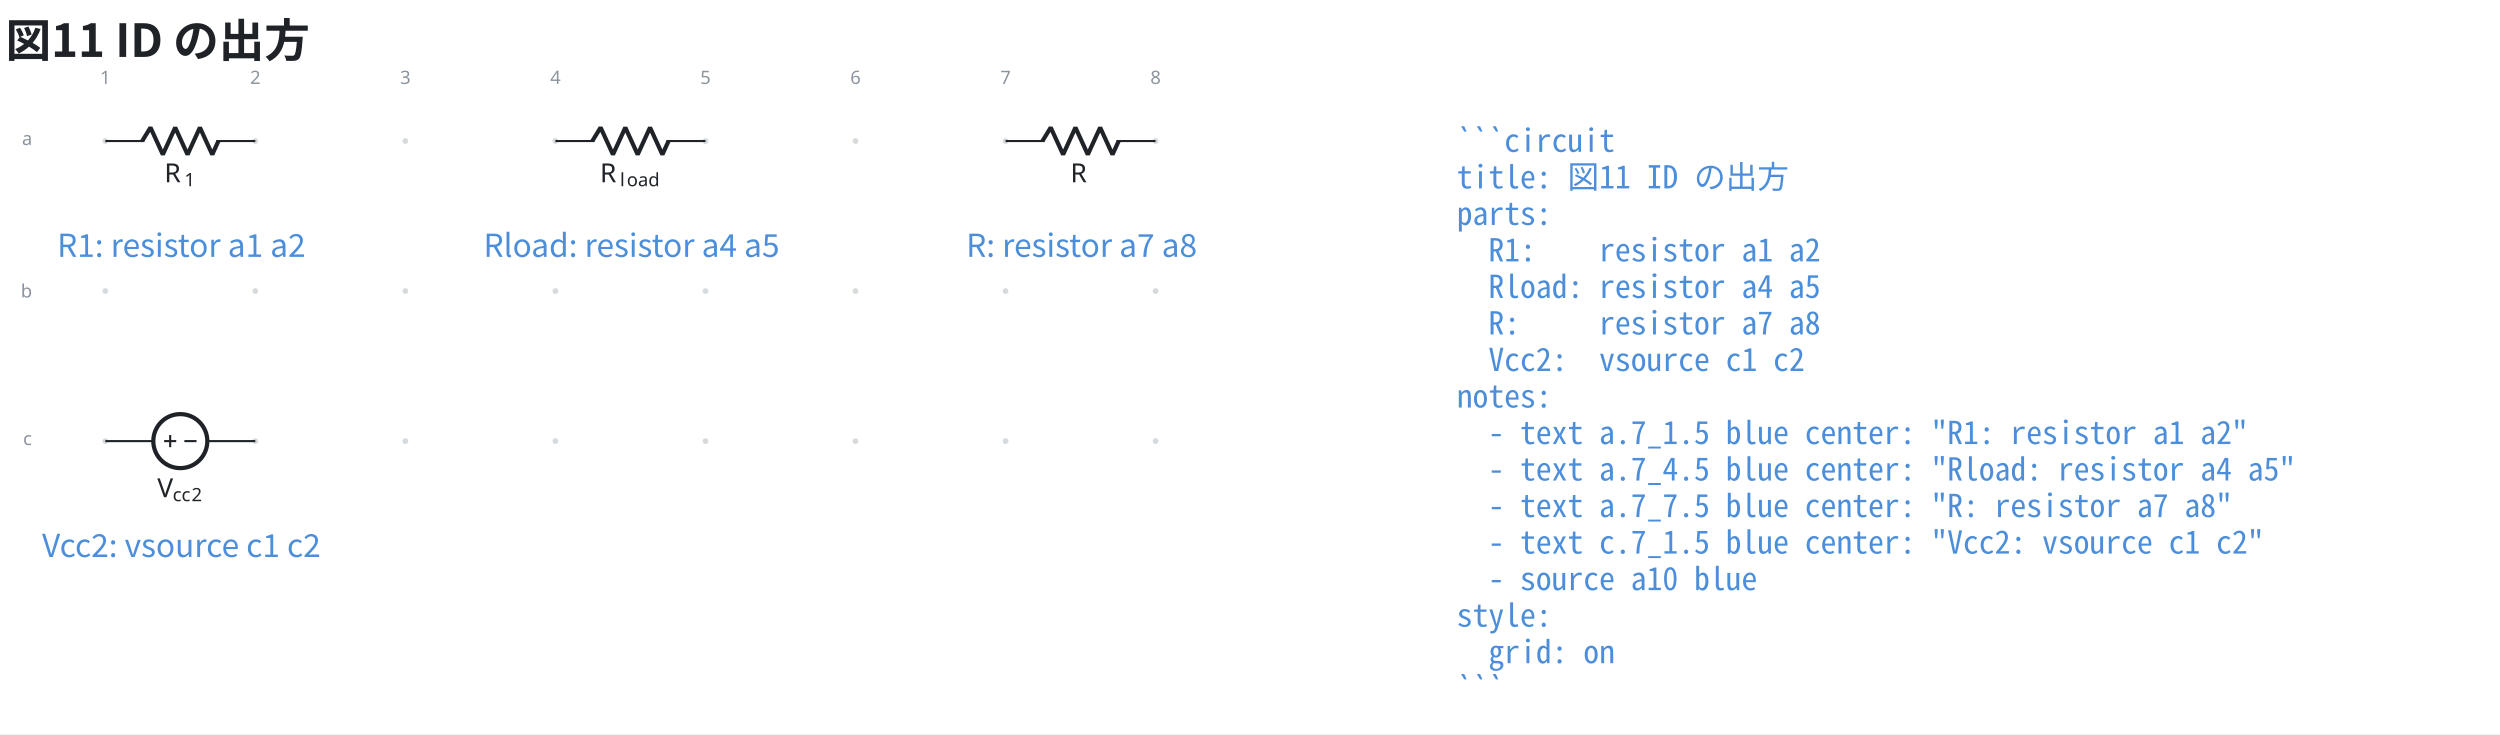
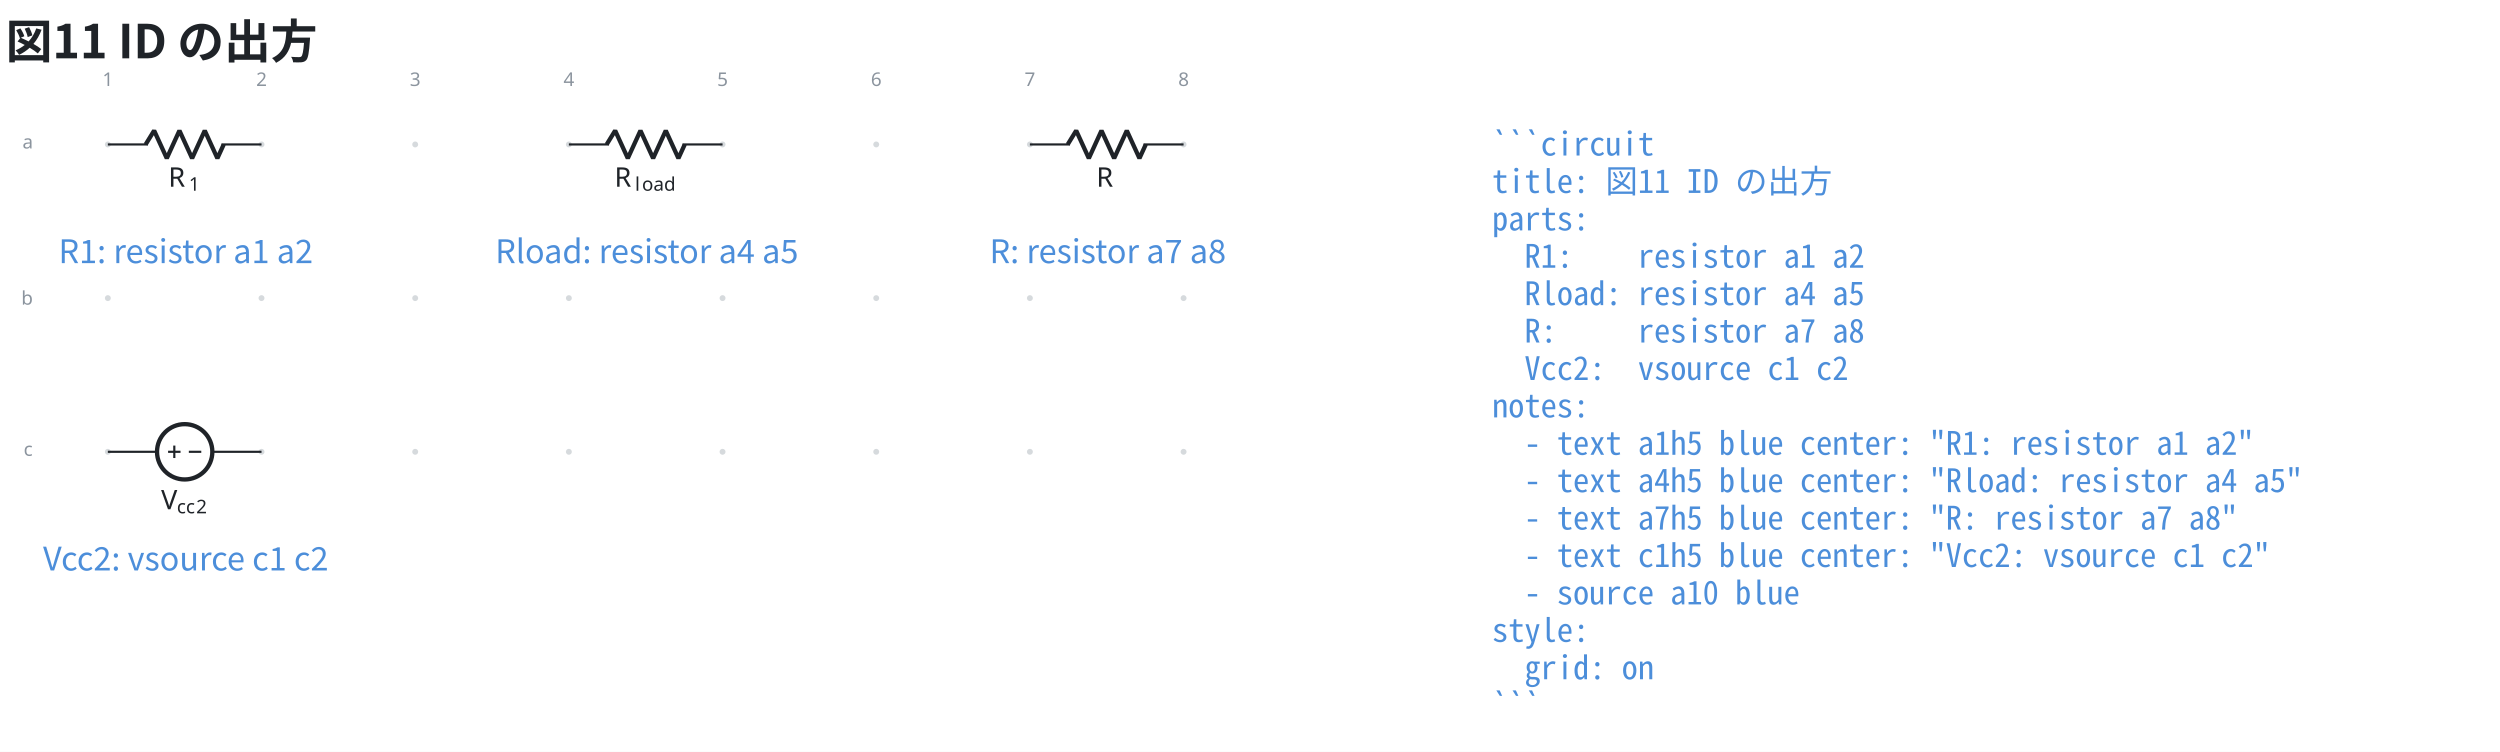
- <svg xmlns="http://www.w3.org/2000/svg" data-figure-paper="#ffffff" data-circuit-fence="0.5.0" fill="#1f2328" width="1264.212" height="371.191" viewBox="-72 -72 948.159 278.393">
-   <rect x="-72" y="-72" width="948.159" height="278.393" fill="#ffffff" />
+ <svg xmlns="http://www.w3.org/2000/svg" data-figure-paper="#ffffff" data-circuit-fence="0.5.0" fill="#1f2328" width="1234.318" height="371.191" viewBox="-72 -72 925.738 278.393">
+   <rect x="-72" y="-72" width="925.738" height="278.393" fill="#ffffff" />
  <g stroke="#1f2328" stroke-miterlimit="10" stroke-width=".8">
    <path fill="#8b949e" fill-opacity=".35" stroke="none" stroke-opacity=".35" d="M-30.966-18.511a1.1 1.1 0 1 0-2.2 0 1.1 1.1 0 0 0 2.2 0M-30.966 38.394a1.1 1.1 0 1 0-2.2 0 1.1 1.1 0 0 0 2.2 0M-30.966 95.3a1.1 1.1 0 1 0-2.2 0 1.1 1.1 0 0 0 2.2 0M25.939-18.511a1.1 1.1 0 1 0-2.2 0 1.1 1.1 0 0 0 2.2 0M25.939 38.394a1.1 1.1 0 1 0-2.2 0 1.1 1.1 0 0 0 2.2 0M25.939 95.3a1.1 1.1 0 1 0-2.2 0 1.1 1.1 0 0 0 2.2 0M82.845-18.511a1.1 1.1 0 1 0-2.2 0 1.1 1.1 0 0 0 2.2 0M82.845 38.394a1.1 1.1 0 1 0-2.2 0 1.1 1.1 0 0 0 2.2 0M82.845 95.3a1.1 1.1 0 1 0-2.2 0 1.1 1.1 0 0 0 2.2 0M139.75-18.511a1.1 1.1 0 1 0-2.2 0 1.1 1.1 0 0 0 2.2 0M139.75 38.394a1.1 1.1 0 1 0-2.2 0 1.1 1.1 0 0 0 2.2 0M139.75 95.3a1.1 1.1 0 1 0-2.2 0 1.1 1.1 0 0 0 2.2 0M196.655-18.511a1.1 1.1 0 1 0-2.2 0 1.1 1.1 0 0 0 2.2 0M196.655 38.394a1.1 1.1 0 1 0-2.2 0 1.1 1.1 0 0 0 2.2 0M196.655 95.3a1.1 1.1 0 1 0-2.2 0 1.1 1.1 0 0 0 2.2 0M253.561-18.511a1.1 1.1 0 1 0-2.2 0 1.1 1.1 0 0 0 2.2 0M253.561 38.394a1.1 1.1 0 1 0-2.2 0 1.1 1.1 0 0 0 2.2 0M253.561 95.3a1.1 1.1 0 1 0-2.2 0 1.1 1.1 0 0 0 2.2 0M310.466-18.511a1.1 1.1 0 1 0-2.2 0 1.1 1.1 0 0 0 2.2 0M310.466 38.394a1.1 1.1 0 1 0-2.2 0 1.1 1.1 0 0 0 2.2 0M310.466 95.3a1.1 1.1 0 1 0-2.2 0 1.1 1.1 0 0 0 2.2 0M367.372-18.511a1.1 1.1 0 1 0-2.2 0 1.1 1.1 0 0 0 2.2 0M367.372 38.394a1.1 1.1 0 1 0-2.2 0 1.1 1.1 0 0 0 2.2 0M367.372 95.3a1.1 1.1 0 1 0-2.2 0 1.1 1.1 0 0 0 2.2 0m-1.1 0" />
    <g fill="#8b949e" stroke="#8b949e">
      <text x="-32.066" y="-18.511" fill="#8b949e" stroke="none" font-family="cmr7" font-size="7" transform="translate(-1.993 -21.645)">1</text>
    </g>
    <g fill="#8b949e" stroke="#8b949e">
      <text x="-32.066" y="-18.511" fill="#8b949e" stroke="none" font-family="cmr7" font-size="7" transform="translate(54.912 -21.645)">2</text>
    </g>
    <g fill="#8b949e" stroke="#8b949e">
      <text x="-32.066" y="-18.511" fill="#8b949e" stroke="none" font-family="cmr7" font-size="7" transform="translate(111.818 -21.645)">3</text>
    </g>
    <g fill="#8b949e" stroke="#8b949e">
      <text x="-32.066" y="-18.511" fill="#8b949e" stroke="none" font-family="cmr7" font-size="7" transform="translate(168.723 -21.645)">4</text>
    </g>
    <g fill="#8b949e" stroke="#8b949e">
      <text x="-32.066" y="-18.511" fill="#8b949e" stroke="none" font-family="cmr7" font-size="7" transform="translate(225.629 -21.645)">5</text>
    </g>
    <g fill="#8b949e" stroke="#8b949e">
      <text x="-32.066" y="-18.511" fill="#8b949e" stroke="none" font-family="cmr7" font-size="7" transform="translate(282.534 -21.645)">6</text>
    </g>
    <g fill="#8b949e" stroke="#8b949e">
      <text x="-32.066" y="-18.511" fill="#8b949e" stroke="none" font-family="cmr7" font-size="7" transform="translate(339.44 -21.645)">7</text>
    </g>
    <g fill="#8b949e" stroke="#8b949e">
      <text x="-32.066" y="-18.511" fill="#8b949e" stroke="none" font-family="cmr7" font-size="7" transform="translate(396.345 -21.645)">8</text>
    </g>
    <g fill="#8b949e" stroke="#8b949e">
      <text x="-32.066" y="-18.511" fill="#8b949e" stroke="none" font-family="cmr7" font-size="7" transform="translate(-31.62 1.507)">a</text>
    </g>
    <g fill="#8b949e" stroke="#8b949e">
      <text x="-32.066" y="-18.511" fill="#8b949e" stroke="none" font-family="cmr7" font-size="7" transform="translate(-32.05 59.336)">b</text>
    </g>
    <g fill="#8b949e" stroke="#8b949e">
      <text x="-32.066" y="-18.511" fill="#8b949e" stroke="none" font-family="cmr7" font-size="7" transform="translate(-31.189 115.318)">c</text>
    </g>
    <path fill="none" d="M-32.066-18.511h.4m-.4 0h14.795m27.315 0h14.795m-.4 0h.4" />
    <g stroke-linejoin="bevel" stroke-width="1.6">
      <path fill="none" d="m-18.071-18.511 3.143-5.122 4.686 10.243 4.685-10.243L-.87-13.39l4.686-10.243L8.5-13.39l2.343-5.121" />
    </g>
    <g stroke="none">
      <text x="-32.066" y="-18.511" font-family="cmmi10" font-size="10" transform="translate(22.413 15.648)">R</text>
      <text x="-24.474" y="-17.011" font-family="cmr7" font-size="7" transform="translate(22.413 15.648)">1</text>
    </g>
    <path fill="none" d="M138.65-18.511h.4m-.4 0h14.795m27.315 0h14.795m-.4 0h.4" />
    <g stroke-linejoin="bevel" stroke-width="1.6">
      <path fill="none" d="m152.645-18.511 3.143-5.122 4.686 10.243 4.686-10.243 4.686 10.243 4.685-10.243 4.686 10.243 2.343-5.121" />
    </g>
    <g stroke="none">
      <text x="-32.066" y="-18.511" font-family="cmmi10" font-size="10" transform="translate(187.614 15.648)">R</text>
      <text x="-24.474" y="-17.011" font-family="cmmi7" font-size="7" transform="translate(187.614 15.648)">l</text>
      <text x="-21.904" y="-17.011" font-family="cmmi7" font-size="7" transform="translate(187.614 15.648)">oad</text>
    </g>
    <path fill="none" d="M309.366-18.511h.4m-.4 0h14.796m27.315 0h14.795m-.4 0h.4" />
    <g stroke-linejoin="bevel" stroke-width="1.6">
      <path fill="none" d="m323.362-18.511 3.143-5.122 4.686 10.243 4.685-10.243 4.686 10.243 4.686-10.243 4.686 10.243 2.342-5.121" />
    </g>
    <text x="-32.066" y="-18.511" stroke="none" font-family="cmmi10" font-size="10" transform="translate(366.05 15.648)">R</text>
    <path fill="none" d="M-32.066 95.3h.4m-.4 0h18.21m20.485 0h18.21m-.4 0h.4" />
    <g stroke-width="1.6">
      <path fill="none" d="M-3.614 85.057c-5.657 0-10.243 4.586-10.243 10.243s4.586 10.243 10.243 10.243S6.63 100.957 6.63 95.3 2.043 85.057-3.614 85.057Zm0 10.243" />
    </g>
    <g stroke="none">
      <text x="-32.066" y="-18.511" font-family="cmmi10" font-size="10" transform="translate(19.72 135.093)">V</text>
      <text x="-26.233" y="-17.011" font-family="cmmi7" font-size="7" transform="translate(19.72 135.093)">cc</text>
      <text x="-19.086" y="-17.011" font-family="cmr7" font-size="7" transform="translate(19.72 135.093)">2</text>
    </g>
    <path fill="none" d="M-9.76 95.3h4.61M-7.455 97.604v-4.61M-2.077 95.3h4.61" />
    <g>
      <text x="-32.066" y="-18.511" fill="#4c8eda" stroke="none" font-family="'Noto Sans CJK JP','Noto Sans JP','Hiragino Sans','Yu Gothic',sans-serif" font-size="12" transform="translate(28.853 43.934)" text-anchor="middle">R1: resistor a1 a2</text>
    </g>
    <g>
      <text x="-32.066" y="-18.511" fill="#4c8eda" stroke="none" font-family="'Noto Sans CJK JP','Noto Sans JP','Hiragino Sans','Yu Gothic',sans-serif" font-size="12" transform="translate(199.57 43.934)" text-anchor="middle">Rload: resistor a4 a5</text>
    </g>
    <g>
      <text x="-32.066" y="-18.511" fill="#4c8eda" stroke="none" font-family="'Noto Sans CJK JP','Noto Sans JP','Hiragino Sans','Yu Gothic',sans-serif" font-size="12" transform="translate(370.286 43.934)" text-anchor="middle">R: resistor a7 a8</text>
    </g>
    <g>
      <text x="-32.066" y="-18.511" fill="#4c8eda" stroke="none" font-family="'Noto Sans CJK JP','Noto Sans JP','Hiragino Sans','Yu Gothic',sans-serif" font-size="12" transform="translate(28.853 157.745)" text-anchor="middle">Vcc2: vsource c1 c2</text>
    </g>
    <g>
      <text x="-32.066" y="-18.511" fill="#4c8eda" stroke="none" font-family="'Noto Sans Mono CJK JP',ui-monospace,'SFMono-Regular',Consolas,'Liberation Mono',monospace" font-size="12" transform="translate(512.55 4.1)" xml:space="preserve">```circuit</text>
    </g>
    <g>
      <text x="-32.066" y="-18.511" fill="#4c8eda" stroke="none" font-family="'Noto Sans Mono CJK JP',ui-monospace,'SFMono-Regular',Consolas,'Liberation Mono',monospace" font-size="12" transform="translate(512.55 17.956)" xml:space="preserve">title: 図11 ID の出方</text>
    </g>
    <g>
      <text x="-32.066" y="-18.511" fill="#4c8eda" stroke="none" font-family="'Noto Sans Mono CJK JP',ui-monospace,'SFMono-Regular',Consolas,'Liberation Mono',monospace" font-size="12" transform="translate(512.55 31.813)" xml:space="preserve">parts:</text>
    </g>
    <g>
      <text x="-32.066" y="-18.511" fill="#4c8eda" stroke="none" font-family="'Noto Sans Mono CJK JP',ui-monospace,'SFMono-Regular',Consolas,'Liberation Mono',monospace" font-size="12" transform="translate(512.55 45.641)" xml:space="preserve">  R1:    resistor a1 a2</text>
    </g>
    <g>
      <text x="-32.066" y="-18.511" fill="#4c8eda" stroke="none" font-family="'Noto Sans Mono CJK JP',ui-monospace,'SFMono-Regular',Consolas,'Liberation Mono',monospace" font-size="12" transform="translate(512.55 59.498)" xml:space="preserve">  Rload: resistor a4 a5</text>
    </g>
    <g>
      <text x="-32.066" y="-18.511" fill="#4c8eda" stroke="none" font-family="'Noto Sans Mono CJK JP',ui-monospace,'SFMono-Regular',Consolas,'Liberation Mono',monospace" font-size="12" transform="translate(512.55 73.354)" xml:space="preserve">  R:     resistor a7 a8</text>
    </g>
    <g>
      <text x="-32.066" y="-18.511" fill="#4c8eda" stroke="none" font-family="'Noto Sans Mono CJK JP',ui-monospace,'SFMono-Regular',Consolas,'Liberation Mono',monospace" font-size="12" transform="translate(512.55 87.21)" xml:space="preserve">  Vcc2:  vsource c1 c2</text>
    </g>
    <g>
      <text x="-32.066" y="-18.511" fill="#4c8eda" stroke="none" font-family="'Noto Sans Mono CJK JP',ui-monospace,'SFMono-Regular',Consolas,'Liberation Mono',monospace" font-size="12" transform="translate(512.55 101.067)" xml:space="preserve">notes:</text>
    </g>
    <g>
-       <text x="-32.066" y="-18.511" fill="#4c8eda" stroke="none" font-family="'Noto Sans Mono CJK JP',ui-monospace,'SFMono-Regular',Consolas,'Liberation Mono',monospace" font-size="12" transform="translate(512.55 114.924)" xml:space="preserve">  - text a.7_1.5 blue center: "R1: resistor a1 a2"</text>
+       <text x="-32.066" y="-18.511" fill="#4c8eda" stroke="none" font-family="'Noto Sans Mono CJK JP',ui-monospace,'SFMono-Regular',Consolas,'Liberation Mono',monospace" font-size="12" transform="translate(512.55 114.924)" xml:space="preserve">  - text a1h5 blue center: "R1: resistor a1 a2"</text>
    </g>
    <g>
-       <text x="-32.066" y="-18.511" fill="#4c8eda" stroke="none" font-family="'Noto Sans Mono CJK JP',ui-monospace,'SFMono-Regular',Consolas,'Liberation Mono',monospace" font-size="12" transform="translate(512.55 128.751)" xml:space="preserve">  - text a.7_4.5 blue center: "Rload: resistor a4 a5"</text>
+       <text x="-32.066" y="-18.511" fill="#4c8eda" stroke="none" font-family="'Noto Sans Mono CJK JP',ui-monospace,'SFMono-Regular',Consolas,'Liberation Mono',monospace" font-size="12" transform="translate(512.55 128.751)" xml:space="preserve">  - text a4h5 blue center: "Rload: resistor a4 a5"</text>
    </g>
    <g>
-       <text x="-32.066" y="-18.511" fill="#4c8eda" stroke="none" font-family="'Noto Sans Mono CJK JP',ui-monospace,'SFMono-Regular',Consolas,'Liberation Mono',monospace" font-size="12" transform="translate(512.55 142.608)" xml:space="preserve">  - text a.7_7.5 blue center: "R: resistor a7 a8"</text>
+       <text x="-32.066" y="-18.511" fill="#4c8eda" stroke="none" font-family="'Noto Sans Mono CJK JP',ui-monospace,'SFMono-Regular',Consolas,'Liberation Mono',monospace" font-size="12" transform="translate(512.55 142.608)" xml:space="preserve">  - text a7h5 blue center: "R: resistor a7 a8"</text>
    </g>
    <g>
-       <text x="-32.066" y="-18.511" fill="#4c8eda" stroke="none" font-family="'Noto Sans Mono CJK JP',ui-monospace,'SFMono-Regular',Consolas,'Liberation Mono',monospace" font-size="12" transform="translate(512.55 156.464)" xml:space="preserve">  - text c.7_1.5 blue center: "Vcc2: vsource c1 c2"</text>
+       <text x="-32.066" y="-18.511" fill="#4c8eda" stroke="none" font-family="'Noto Sans Mono CJK JP',ui-monospace,'SFMono-Regular',Consolas,'Liberation Mono',monospace" font-size="12" transform="translate(512.55 156.464)" xml:space="preserve">  - text c1h5 blue center: "Vcc2: vsource c1 c2"</text>
    </g>
    <g>
      <text x="-32.066" y="-18.511" fill="#4c8eda" stroke="none" font-family="'Noto Sans Mono CJK JP',ui-monospace,'SFMono-Regular',Consolas,'Liberation Mono',monospace" font-size="12" transform="translate(512.55 170.32)" xml:space="preserve">  - source a10 blue</text>
    </g>
    <g>
      <text x="-32.066" y="-18.511" fill="#4c8eda" stroke="none" font-family="'Noto Sans Mono CJK JP',ui-monospace,'SFMono-Regular',Consolas,'Liberation Mono',monospace" font-size="12" transform="translate(512.55 184.177)" xml:space="preserve">style:</text>
    </g>
    <g>
      <text x="-32.066" y="-18.511" fill="#4c8eda" stroke="none" font-family="'Noto Sans Mono CJK JP',ui-monospace,'SFMono-Regular',Consolas,'Liberation Mono',monospace" font-size="12" transform="translate(512.55 198.034)" xml:space="preserve">  grid: on</text>
    </g>
    <g>
      <text x="-32.066" y="-18.511" fill="#4c8eda" stroke="none" font-family="'Noto Sans Mono CJK JP',ui-monospace,'SFMono-Regular',Consolas,'Liberation Mono',monospace" font-size="12" transform="translate(512.55 211.862)" xml:space="preserve">```</text>
    </g>
    <g>
      <text x="-32.066" y="-18.511" fill="#1f2328" stroke="none" font-family="'Noto Sans CJK JP','Noto Sans JP','Hiragino Sans','Yu Gothic',sans-serif" font-size="17.28" transform="translate(-37.804 -31.889)" font-weight="bold">図11 ID の出方</text>
    </g>
  </g>
</svg>
